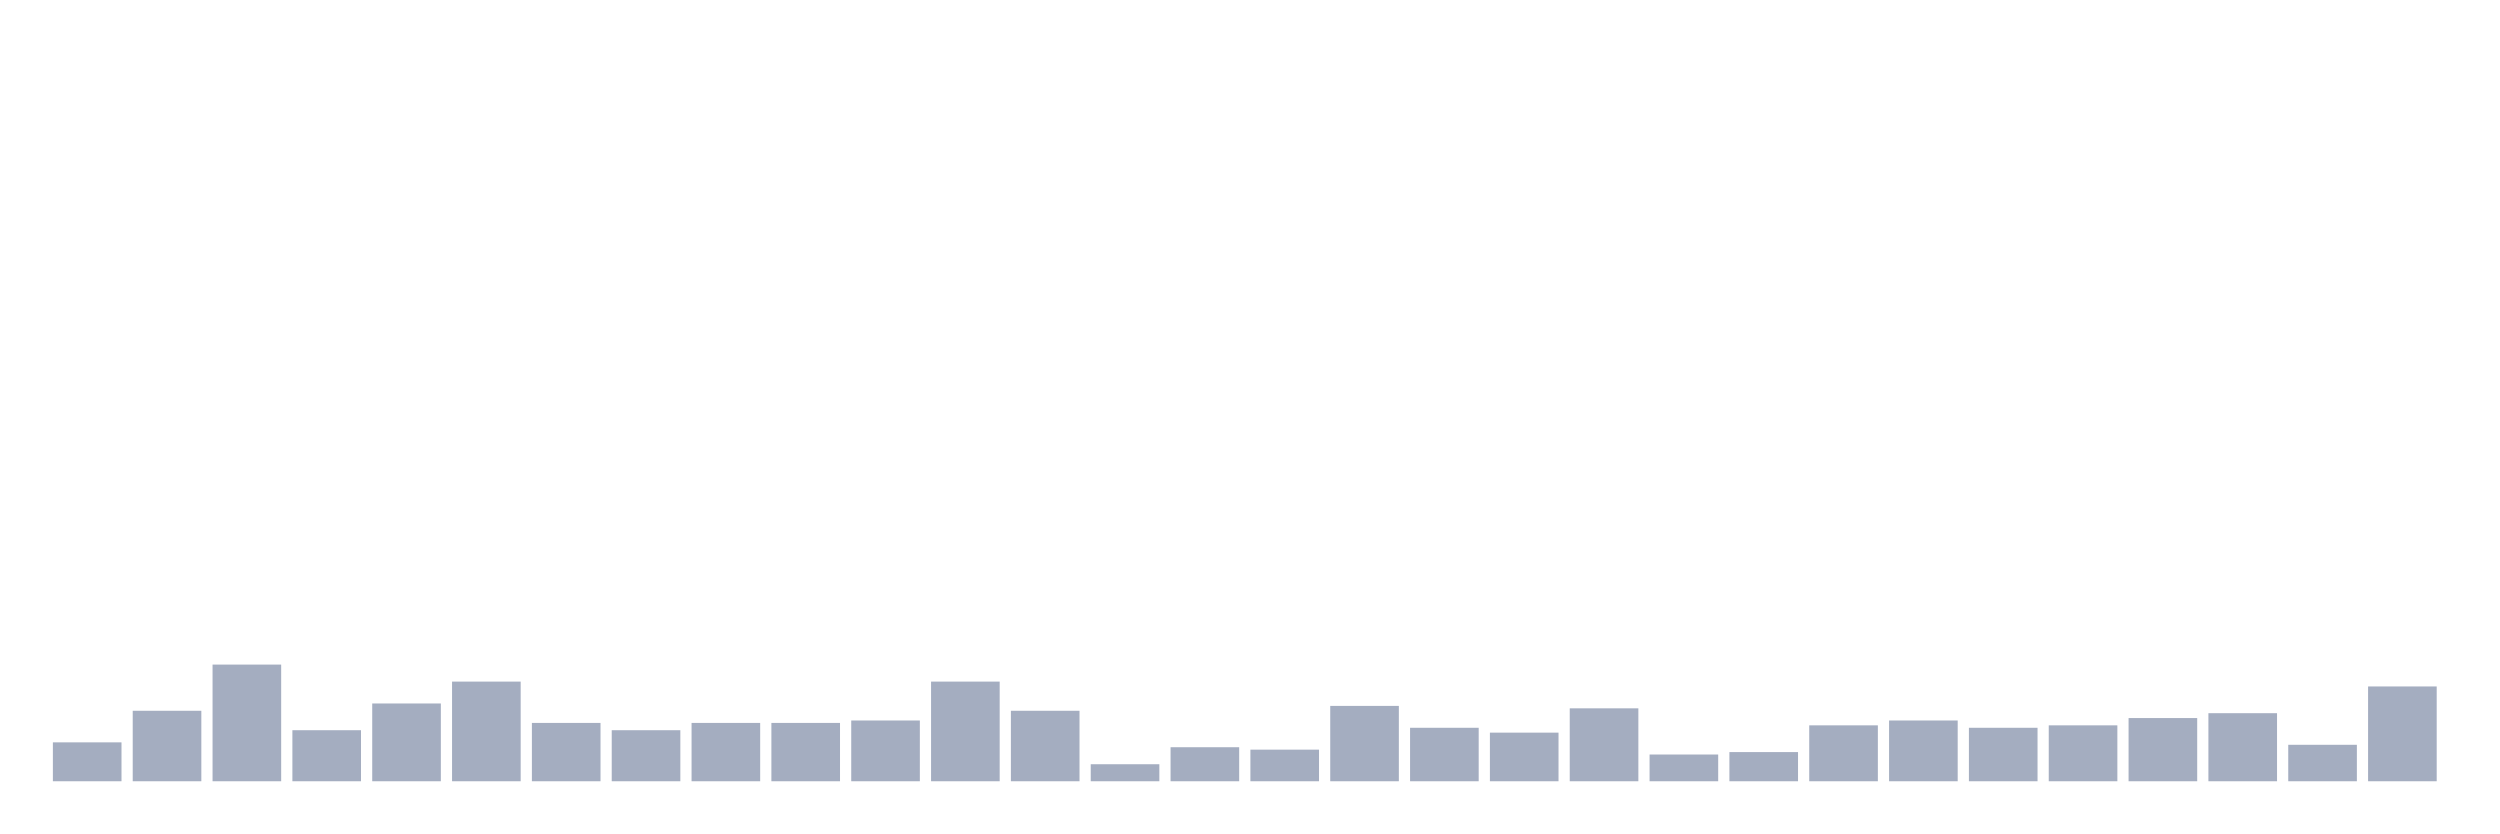
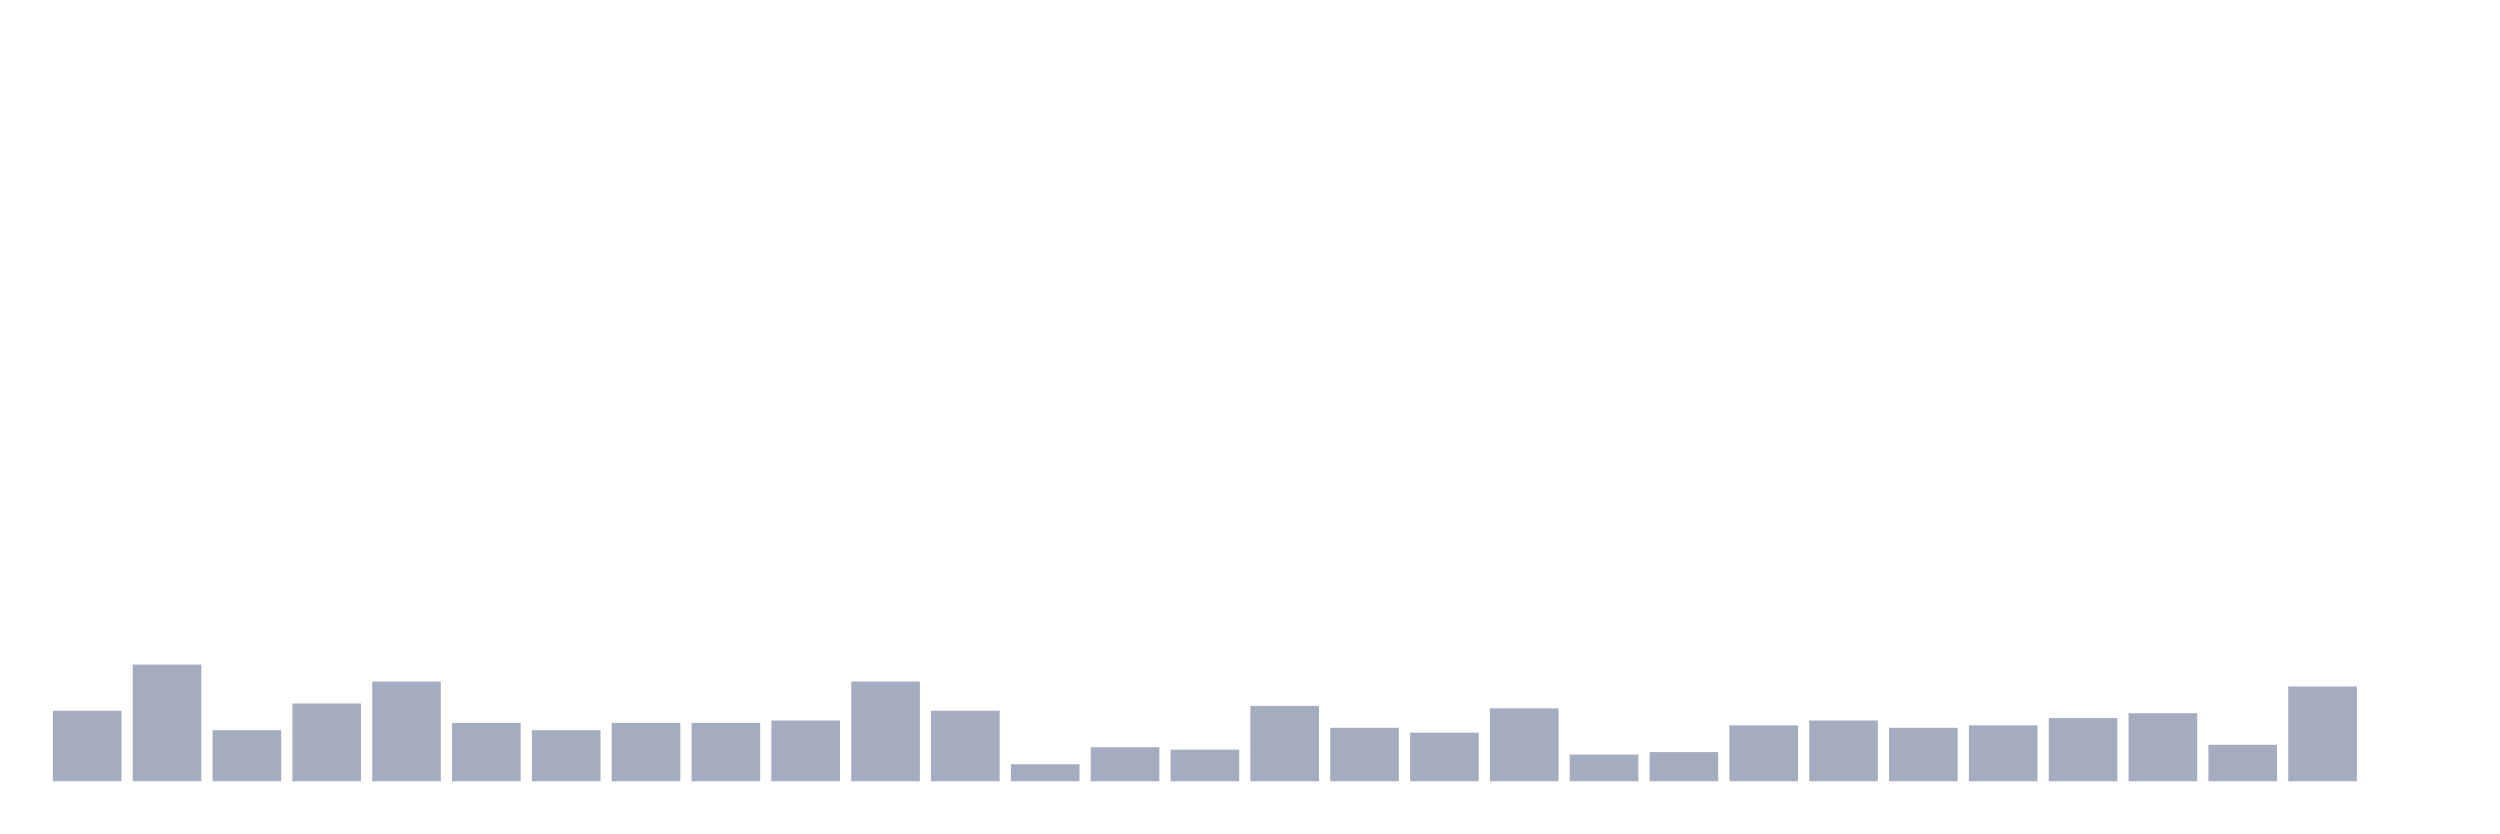
<svg xmlns="http://www.w3.org/2000/svg" viewBox="0 0 480 160">
  <g transform="translate(10,10)">
-     <rect class="bar" x="0.153" width="13.175" y="132.533" height="7.467" fill="rgb(164,173,192)" />
-     <rect class="bar" x="15.482" width="13.175" y="126.467" height="13.533" fill="rgb(164,173,192)" />
-     <rect class="bar" x="30.81" width="13.175" y="117.6" height="22.4" fill="rgb(164,173,192)" />
-     <rect class="bar" x="46.138" width="13.175" y="130.2" height="9.8" fill="rgb(164,173,192)" />
-     <rect class="bar" x="61.466" width="13.175" y="125.067" height="14.933" fill="rgb(164,173,192)" />
-     <rect class="bar" x="76.794" width="13.175" y="120.867" height="19.133" fill="rgb(164,173,192)" />
-     <rect class="bar" x="92.123" width="13.175" y="128.8" height="11.2" fill="rgb(164,173,192)" />
-     <rect class="bar" x="107.451" width="13.175" y="130.2" height="9.8" fill="rgb(164,173,192)" />
+     <rect class="bar" x="0.153" width="13.175" y="126.467" height="13.533" fill="rgb(164,173,192)" />
+     <rect class="bar" x="15.482" width="13.175" y="117.6" height="22.4" fill="rgb(164,173,192)" />
+     <rect class="bar" x="30.81" width="13.175" y="130.2" height="9.8" fill="rgb(164,173,192)" />
+     <rect class="bar" x="46.138" width="13.175" y="125.067" height="14.933" fill="rgb(164,173,192)" />
+     <rect class="bar" x="61.466" width="13.175" y="120.867" height="19.133" fill="rgb(164,173,192)" />
+     <rect class="bar" x="76.794" width="13.175" y="128.8" height="11.2" fill="rgb(164,173,192)" />
+     <rect class="bar" x="92.123" width="13.175" y="130.2" height="9.8" fill="rgb(164,173,192)" />
+     <rect class="bar" x="107.451" width="13.175" y="128.8" height="11.2" fill="rgb(164,173,192)" />
    <rect class="bar" x="122.779" width="13.175" y="128.8" height="11.2" fill="rgb(164,173,192)" />
-     <rect class="bar" x="138.107" width="13.175" y="128.8" height="11.2" fill="rgb(164,173,192)" />
-     <rect class="bar" x="153.436" width="13.175" y="128.333" height="11.667" fill="rgb(164,173,192)" />
-     <rect class="bar" x="168.764" width="13.175" y="120.867" height="19.133" fill="rgb(164,173,192)" />
-     <rect class="bar" x="184.092" width="13.175" y="126.467" height="13.533" fill="rgb(164,173,192)" />
-     <rect class="bar" x="199.42" width="13.175" y="136.733" height="3.267" fill="rgb(164,173,192)" />
-     <rect class="bar" x="214.748" width="13.175" y="133.467" height="6.533" fill="rgb(164,173,192)" />
-     <rect class="bar" x="230.077" width="13.175" y="133.933" height="6.067" fill="rgb(164,173,192)" />
-     <rect class="bar" x="245.405" width="13.175" y="125.533" height="14.467" fill="rgb(164,173,192)" />
-     <rect class="bar" x="260.733" width="13.175" y="129.733" height="10.267" fill="rgb(164,173,192)" />
-     <rect class="bar" x="276.061" width="13.175" y="130.667" height="9.333" fill="rgb(164,173,192)" />
-     <rect class="bar" x="291.39" width="13.175" y="126" height="14" fill="rgb(164,173,192)" />
-     <rect class="bar" x="306.718" width="13.175" y="134.867" height="5.133" fill="rgb(164,173,192)" />
-     <rect class="bar" x="322.046" width="13.175" y="134.4" height="5.6" fill="rgb(164,173,192)" />
-     <rect class="bar" x="337.374" width="13.175" y="129.267" height="10.733" fill="rgb(164,173,192)" />
-     <rect class="bar" x="352.702" width="13.175" y="128.333" height="11.667" fill="rgb(164,173,192)" />
-     <rect class="bar" x="368.031" width="13.175" y="129.733" height="10.267" fill="rgb(164,173,192)" />
-     <rect class="bar" x="383.359" width="13.175" y="129.267" height="10.733" fill="rgb(164,173,192)" />
-     <rect class="bar" x="398.687" width="13.175" y="127.867" height="12.133" fill="rgb(164,173,192)" />
-     <rect class="bar" x="414.015" width="13.175" y="126.933" height="13.067" fill="rgb(164,173,192)" />
-     <rect class="bar" x="429.344" width="13.175" y="133" height="7" fill="rgb(164,173,192)" />
-     <rect class="bar" x="444.672" width="13.175" y="121.8" height="18.2" fill="rgb(164,173,192)" />
+     <rect class="bar" x="138.107" width="13.175" y="128.333" height="11.667" fill="rgb(164,173,192)" />
+     <rect class="bar" x="153.436" width="13.175" y="120.867" height="19.133" fill="rgb(164,173,192)" />
+     <rect class="bar" x="168.764" width="13.175" y="126.467" height="13.533" fill="rgb(164,173,192)" />
+     <rect class="bar" x="184.092" width="13.175" y="136.733" height="3.267" fill="rgb(164,173,192)" />
+     <rect class="bar" x="199.42" width="13.175" y="133.467" height="6.533" fill="rgb(164,173,192)" />
+     <rect class="bar" x="214.748" width="13.175" y="133.933" height="6.067" fill="rgb(164,173,192)" />
+     <rect class="bar" x="230.077" width="13.175" y="125.533" height="14.467" fill="rgb(164,173,192)" />
+     <rect class="bar" x="245.405" width="13.175" y="129.733" height="10.267" fill="rgb(164,173,192)" />
+     <rect class="bar" x="260.733" width="13.175" y="130.667" height="9.333" fill="rgb(164,173,192)" />
+     <rect class="bar" x="276.061" width="13.175" y="126" height="14" fill="rgb(164,173,192)" />
+     <rect class="bar" x="291.39" width="13.175" y="134.867" height="5.133" fill="rgb(164,173,192)" />
+     <rect class="bar" x="306.718" width="13.175" y="134.4" height="5.6" fill="rgb(164,173,192)" />
+     <rect class="bar" x="322.046" width="13.175" y="129.267" height="10.733" fill="rgb(164,173,192)" />
+     <rect class="bar" x="337.374" width="13.175" y="128.333" height="11.667" fill="rgb(164,173,192)" />
+     <rect class="bar" x="352.702" width="13.175" y="129.733" height="10.267" fill="rgb(164,173,192)" />
+     <rect class="bar" x="368.031" width="13.175" y="129.267" height="10.733" fill="rgb(164,173,192)" />
+     <rect class="bar" x="383.359" width="13.175" y="127.867" height="12.133" fill="rgb(164,173,192)" />
+     <rect class="bar" x="398.687" width="13.175" y="126.933" height="13.067" fill="rgb(164,173,192)" />
+     <rect class="bar" x="414.015" width="13.175" y="133" height="7" fill="rgb(164,173,192)" />
+     <rect class="bar" x="429.344" width="13.175" y="121.8" height="18.2" fill="rgb(164,173,192)" />
+     <rect class="bar" x="444.672" width="13.175" y="140" height="0" fill="rgb(164,173,192)" />
  </g>
</svg>
